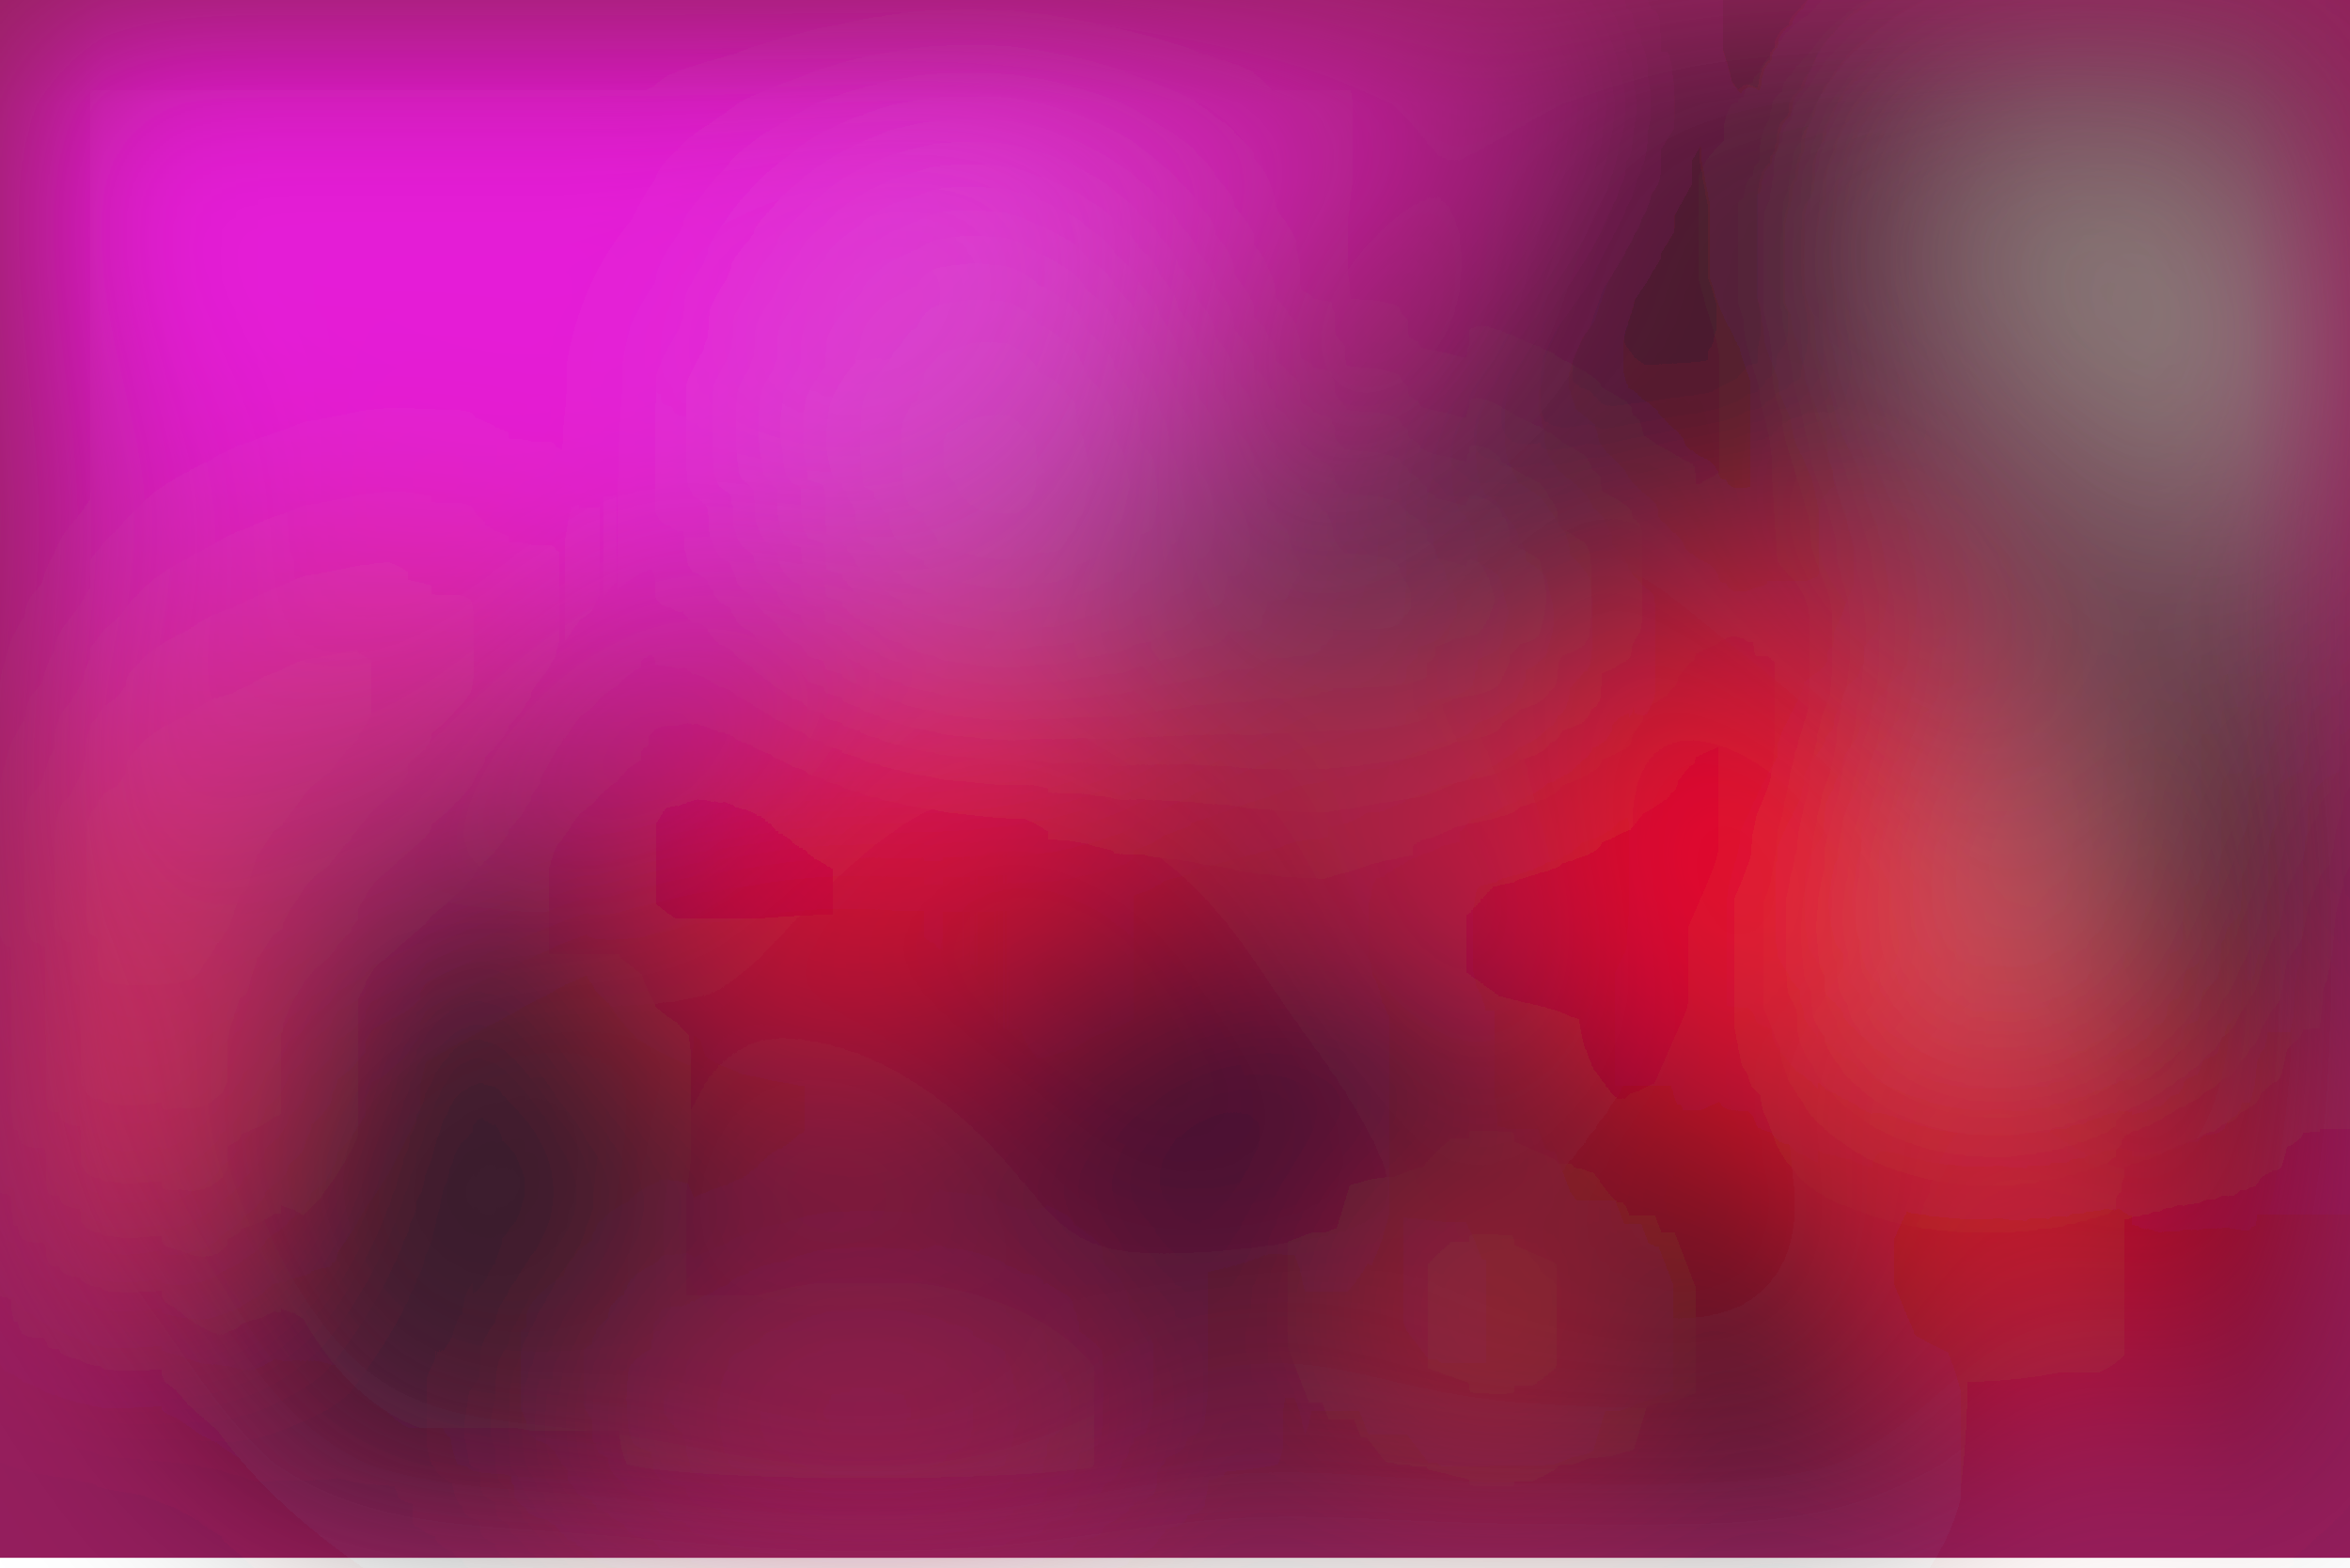
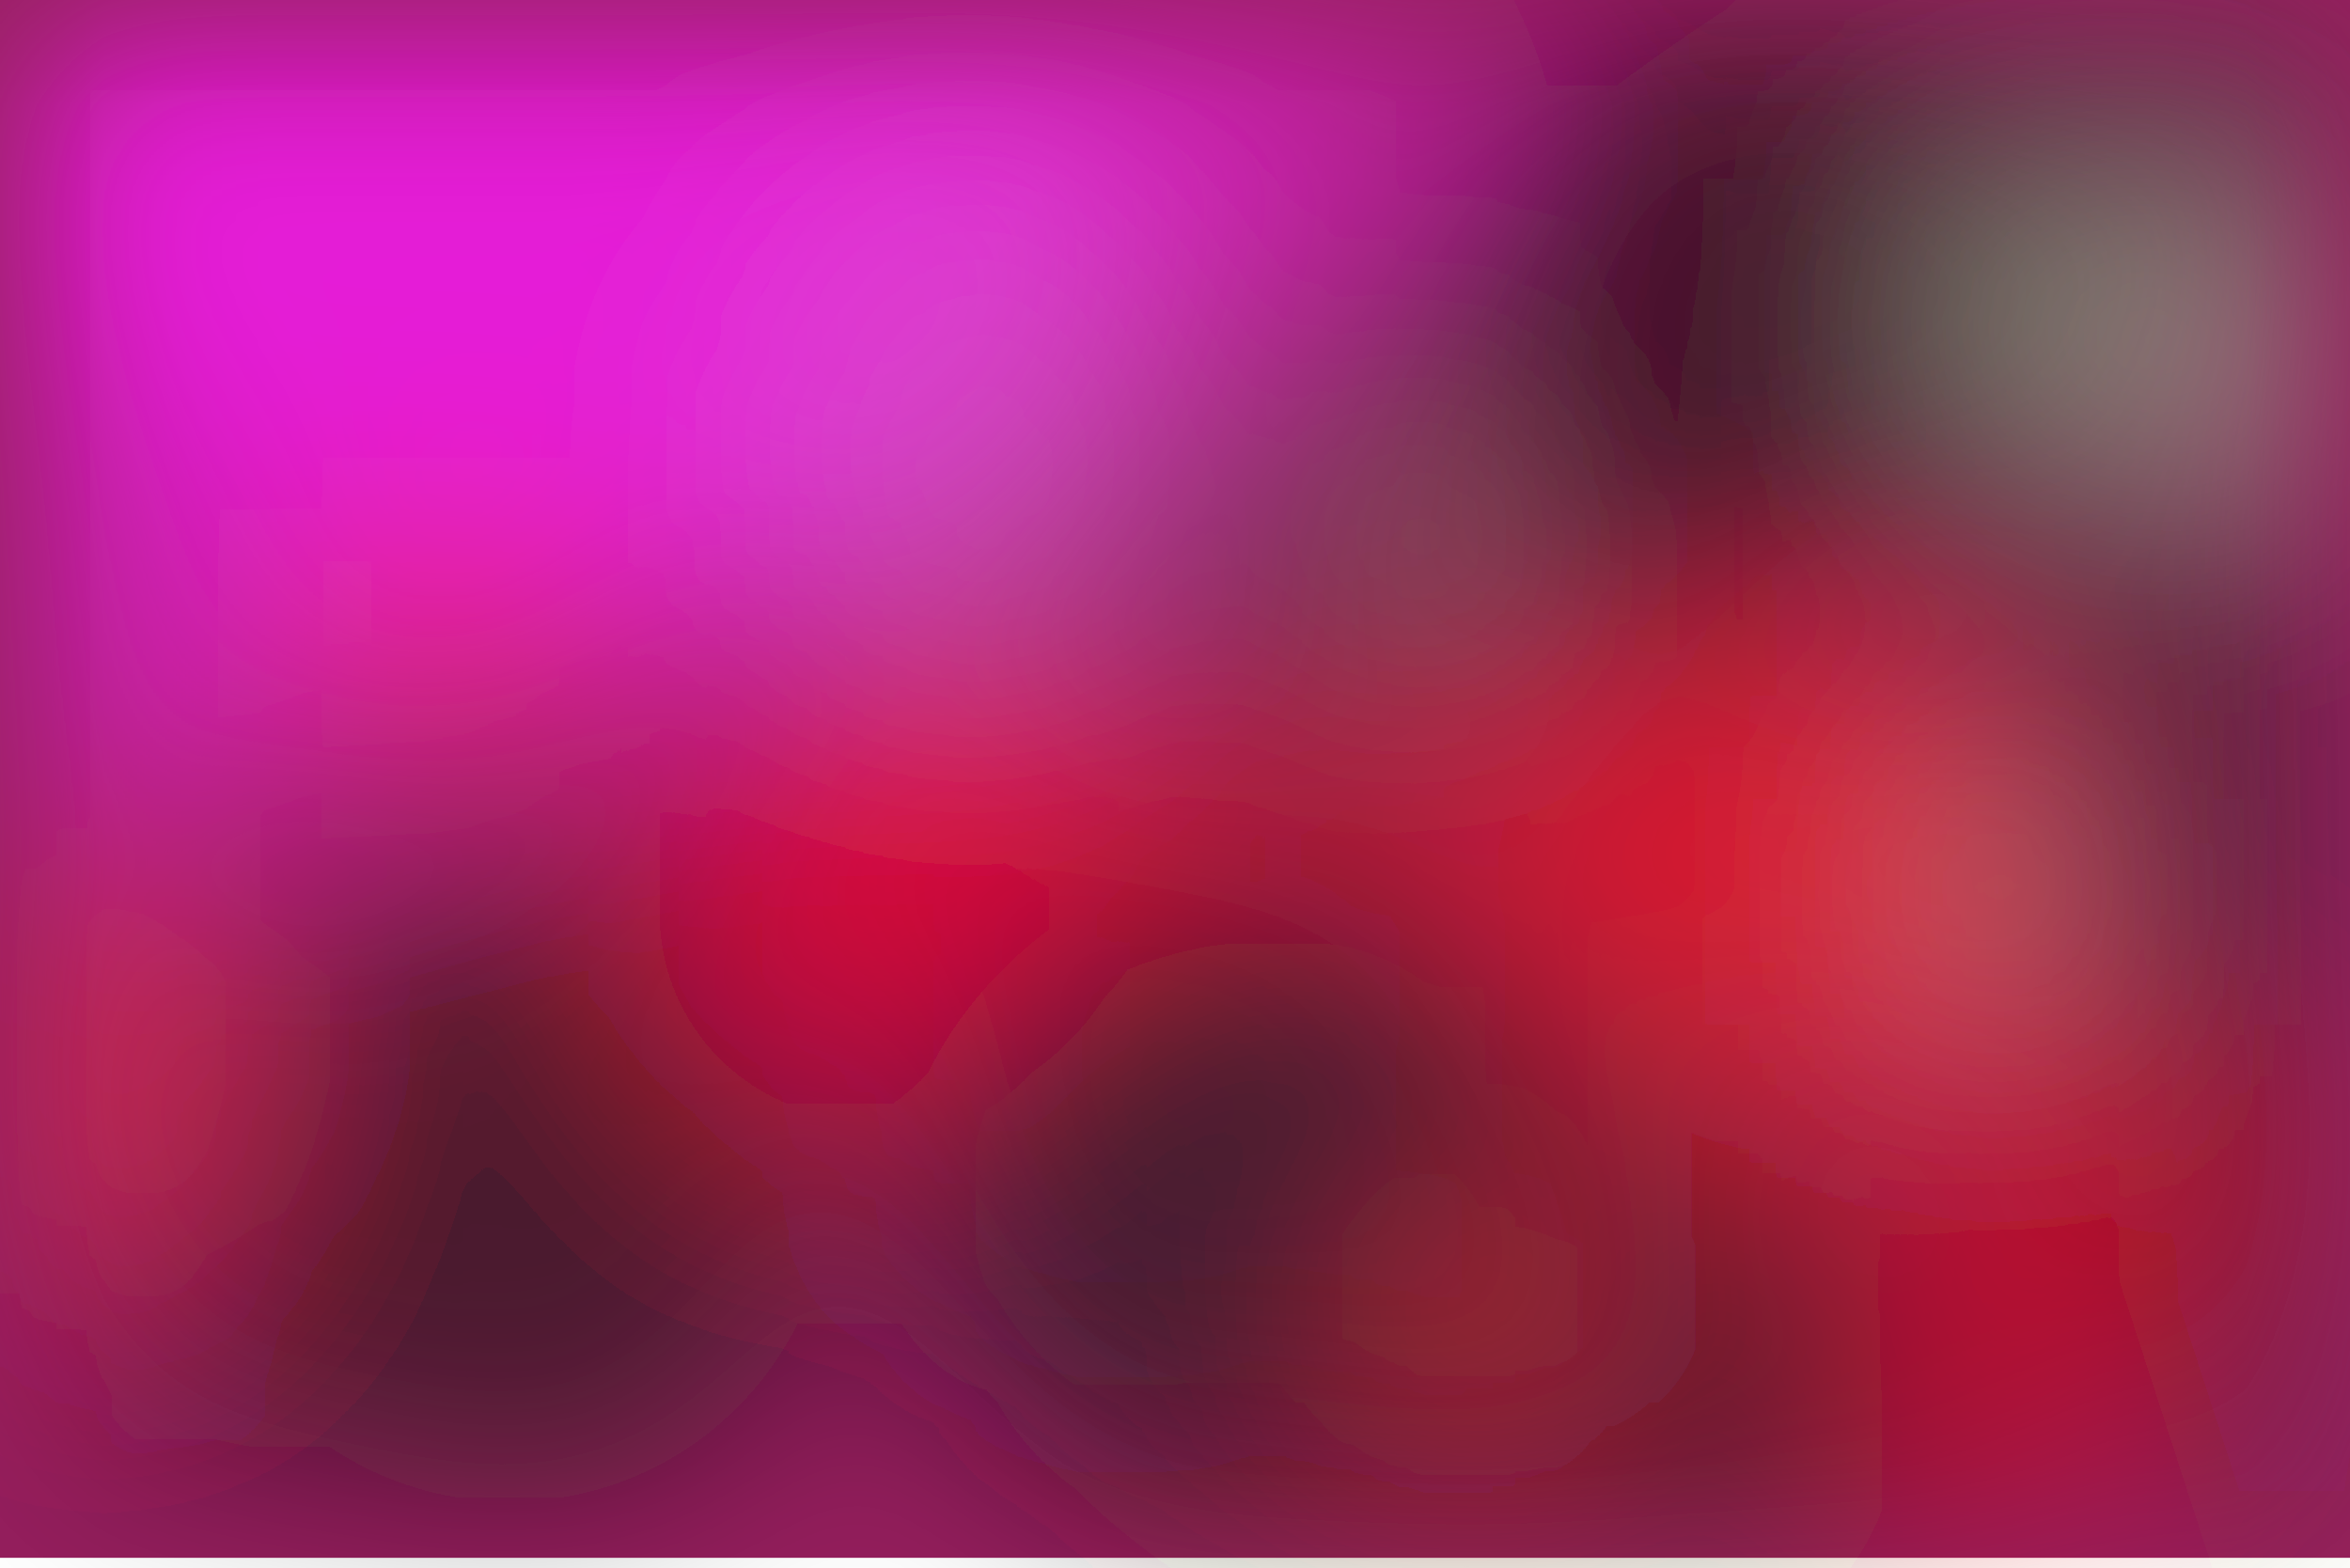
<svg xmlns="http://www.w3.org/2000/svg" viewBox="0 0 700 467">
  <filter id="b">
    <feGaussianBlur stdDeviation="12" />
  </filter>
  <path fill="#951e5d" d="M0 0h700v464H0z" />
  <g filter="url(#b)" transform="translate(1.4 1.4) scale(2.73438)" fill-opacity=".5">
-     <ellipse fill="#ff1bff" rx="1" ry="1" transform="matrix(21.72523 48.16595 -97.31633 43.89449 66.5 18.3)" />
-     <ellipse fill="#270e0f" rx="1" ry="1" transform="rotate(-172.9 62.3 70.2) scale(98.89488 47.27642)" />
-     <ellipse fill="#000a00" rx="1" ry="1" transform="matrix(15.09825 -42.0448 23.209 8.33433 187 29.4)" />
-     <ellipse fill="#ff14ff" cx="59" rx="65" ry="65" />
-     <ellipse fill="#3e6a40" rx="1" ry="1" transform="matrix(46.37575 -4.38805 7.08027 74.82892 255 48.4)" />
-     <ellipse fill="#ff0d03" rx="1" ry="1" transform="matrix(29.35307 37.56829 -16.7227 13.06588 200.7 110.2)" />
-     <ellipse fill="#ff0436" rx="1" ry="1" transform="matrix(-10.26524 -21.23468 26.89547 -13.00178 97.4 94)" />
-     <ellipse fill="#b1bca9" rx="1" ry="1" transform="matrix(-24.8814 -16.21631 8.66475 -13.29471 235.1 34)" />
-     <ellipse fill="#300" cx="248" cy="118" rx="19" ry="42" />
-     <ellipse fill="#05181b" cx="51" cy="120" rx="24" ry="36" />
-     <ellipse fill="#ff425e" rx="1" ry="1" transform="matrix(19.36414 -7.80144 11.85408 29.4233 3.6 105.4)" />
-     <ellipse fill="#d26dca" cx="105" cy="45" rx="25" ry="30" />
-     <ellipse fill="#ff0009" cx="136" cy="89" rx="69" ry="9" />
-     <ellipse fill="#c41961" cx="94" cy="155" rx="27" ry="16" />
-     <ellipse fill="#ff0123" rx="1" ry="1" transform="matrix(14.231 5.5938 -11.4836 29.21507 189.4 92.2)" />
-     <path fill="#e7a58e" d="M218 75.8l4.4 8 4.5 28.1-24.5-.2z" />
-     <path fill="#ff3d35" d="M156.6 156.9l-7.9-20.6 18.7-7.2 7.9 20.6z" />
-     <ellipse fill="#291430" cx="131" cy="116" rx="26" ry="26" />
-     <path fill="#0c0814" d="M185 160l-26-59 49 34z" />
-     <ellipse fill="#de3c76" rx="1" ry="1" transform="matrix(-9.78711 -16.20022 30.632 -18.50585 31.7 78)" />
-     <ellipse fill="#454448" cx="147" cy="65" rx="31" ry="17" />
-     <ellipse fill="#ff0025" rx="1" ry="1" transform="matrix(-31.56504 -9.71728 1.3689 -4.44668 255 128.5)" />
+     <ellipse fill="#ff1cff" rx="1" ry="1" transform="rotate(-112.1 36.5 -8.4) scale(53.35215 111.8771)" />
+     <ellipse fill="#000b00" cx="55" cy="128" rx="35" ry="35" />
+     <ellipse fill="#1d1107" rx="1" ry="1" transform="matrix(16.3069 -34.13476 49.60707 23.69837 154 142.2)" />
+     <ellipse fill="#1c3120" rx="1" ry="1" transform="matrix(16.32296 22.3025 -62.43993 45.69912 193.7 30)" />
+     <ellipse fill="#ff14ff" cx="60" rx="65" ry="65" />
+     <ellipse fill="#ff2018" cx="195" cy="96" rx="29" ry="29" />
+     <path fill="#95ce99" d="M209 19h47v34h-47z" />
+     <path fill="#2a230e" d="M251 185l20-122-66-20z" />
+     <ellipse fill="#ff022e" rx="1" ry="1" transform="matrix(-23.2183 14.11694 -12.7012 -20.8898 97.7 96.6)" />
+     <ellipse fill="#e00000" rx="1" ry="1" transform="matrix(-7.51931 27.71715 -14.55439 -3.94842 220.5 139.6)" />
+     <ellipse fill="#ff334e" rx="1" ry="1" transform="rotate(84.1 -62.8 56.6) scale(27.19283 27.01452)" />
+     <ellipse fill="#f9000d" cx="139" cy="90" rx="72" ry="11" />
+     <ellipse fill="#d56bc8" rx="1" ry="1" transform="rotate(-178.6 52.6 22) scale(24.1618 29.9089)" />
+     <ellipse fill="#f43431" rx="1" ry="1" transform="rotate(26.5 -219.9 412.4) scale(13.77684 14.66373)" />
+     <ellipse fill="#2e1835" rx="1" ry="1" transform="rotate(143.2 44.5 82.3) scale(34.9674 25.88265)" />
+     <path fill="#ff0021" d="M223.8 122l2.6-7.6 39.8 13.7-2.6 7.5z" />
+     <path fill="#c8a393" d="M208 81h18v30h-18z" />
+     <ellipse fill="#350010" rx="1" ry="1" transform="matrix(-23.2465 -1.42182 2.7 -44.14474 187.5 23.7)" />
+     <path d="M249 0h7v31h-7z" />
+     <ellipse fill="#000c13" cx="20" cy="148" rx="10" ry="10" />
+     <ellipse fill="#ffa1a7" cx="155" cy="58" rx="6" ry="13" />
+     <path fill="#fb2c62" d="M29 55h37v28H29z" />
  </g>
</svg>
